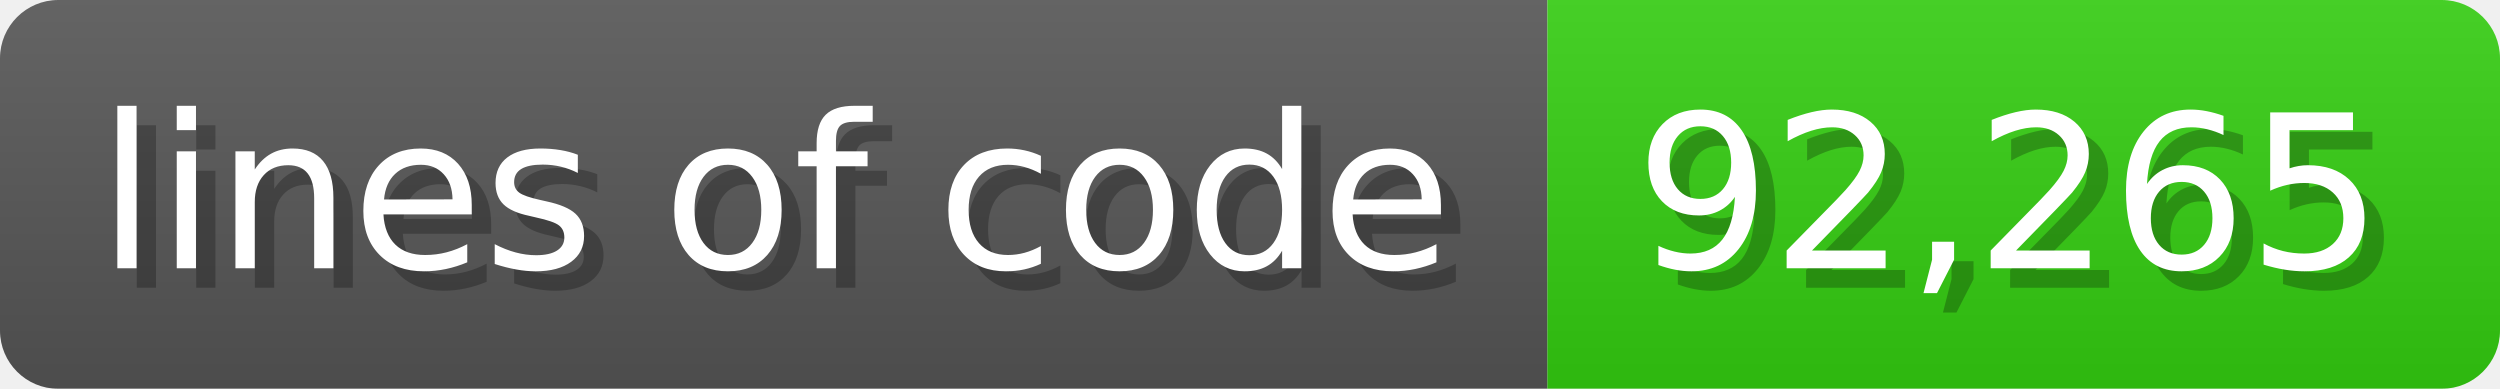
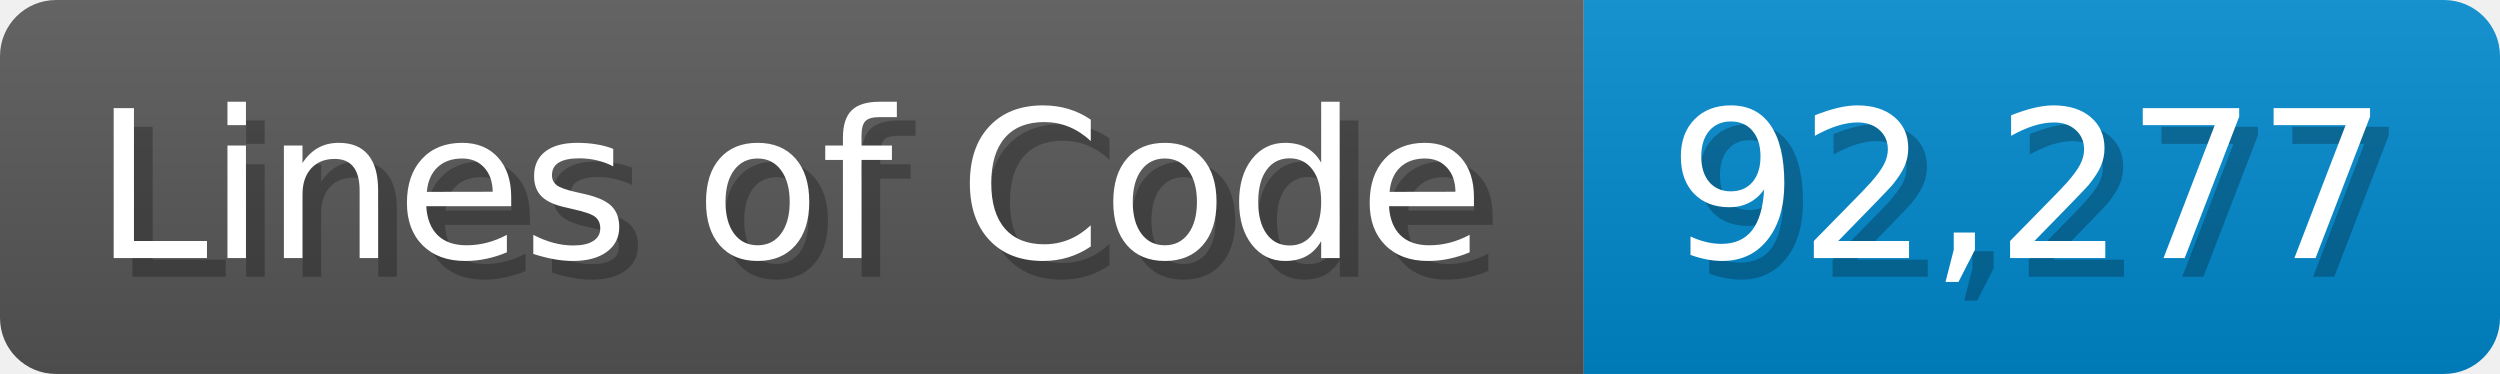
- <svg xmlns="http://www.w3.org/2000/svg" width="128.6" height="20" viewBox="0 0 1286 200">
+ <svg xmlns="http://www.w3.org/2000/svg" width="133.7" height="20" viewBox="0 0 1337 200">
  <linearGradient id="a" x2="0" y2="100%">
    <stop offset="0" stop-opacity=".1" stop-color="#EEE" />
    <stop offset="1" stop-opacity=".1" />
  </linearGradient>
  <mask id="m">
-     <rect width="1286" height="200" rx="30" fill="#FFF" />
+     <rect width="1337" height="200" rx="30" fill="#FFF" />
  </mask>
  <g mask="url(#m)">
-     <rect width="796" height="200" fill="#555" />
-     <rect width="490" height="200" fill="#3C1" x="796" />
-     <rect width="1286" height="200" fill="url(#a)" />
+     <rect width="847" height="200" fill="#555" />
+     <rect width="490" height="200" fill="#08C" x="847" />
+     <rect width="1337" height="200" fill="url(#a)" />
  </g>
  <g fill="#fff" text-anchor="start" font-family="Verdana,DejaVu Sans,sans-serif" font-size="110">
-     <text x="60" y="148" textLength="696" fill="#000" opacity="0.25">lines of code</text>
-     <text x="50" y="138" textLength="696">lines of code</text>
-     <text x="851" y="148" textLength="390" fill="#000" opacity="0.25">92,265</text>
-     <text x="841" y="138" textLength="390">92,265</text>
+     <text x="60" y="148" textLength="747" fill="#000" opacity="0.25">Lines of Code</text>
+     <text x="50" y="138" textLength="747">Lines of Code</text>
+     <text x="902" y="148" textLength="390" fill="#000" opacity="0.25">92,277</text>
+     <text x="892" y="138" textLength="390">92,277</text>
  </g>
</svg>
